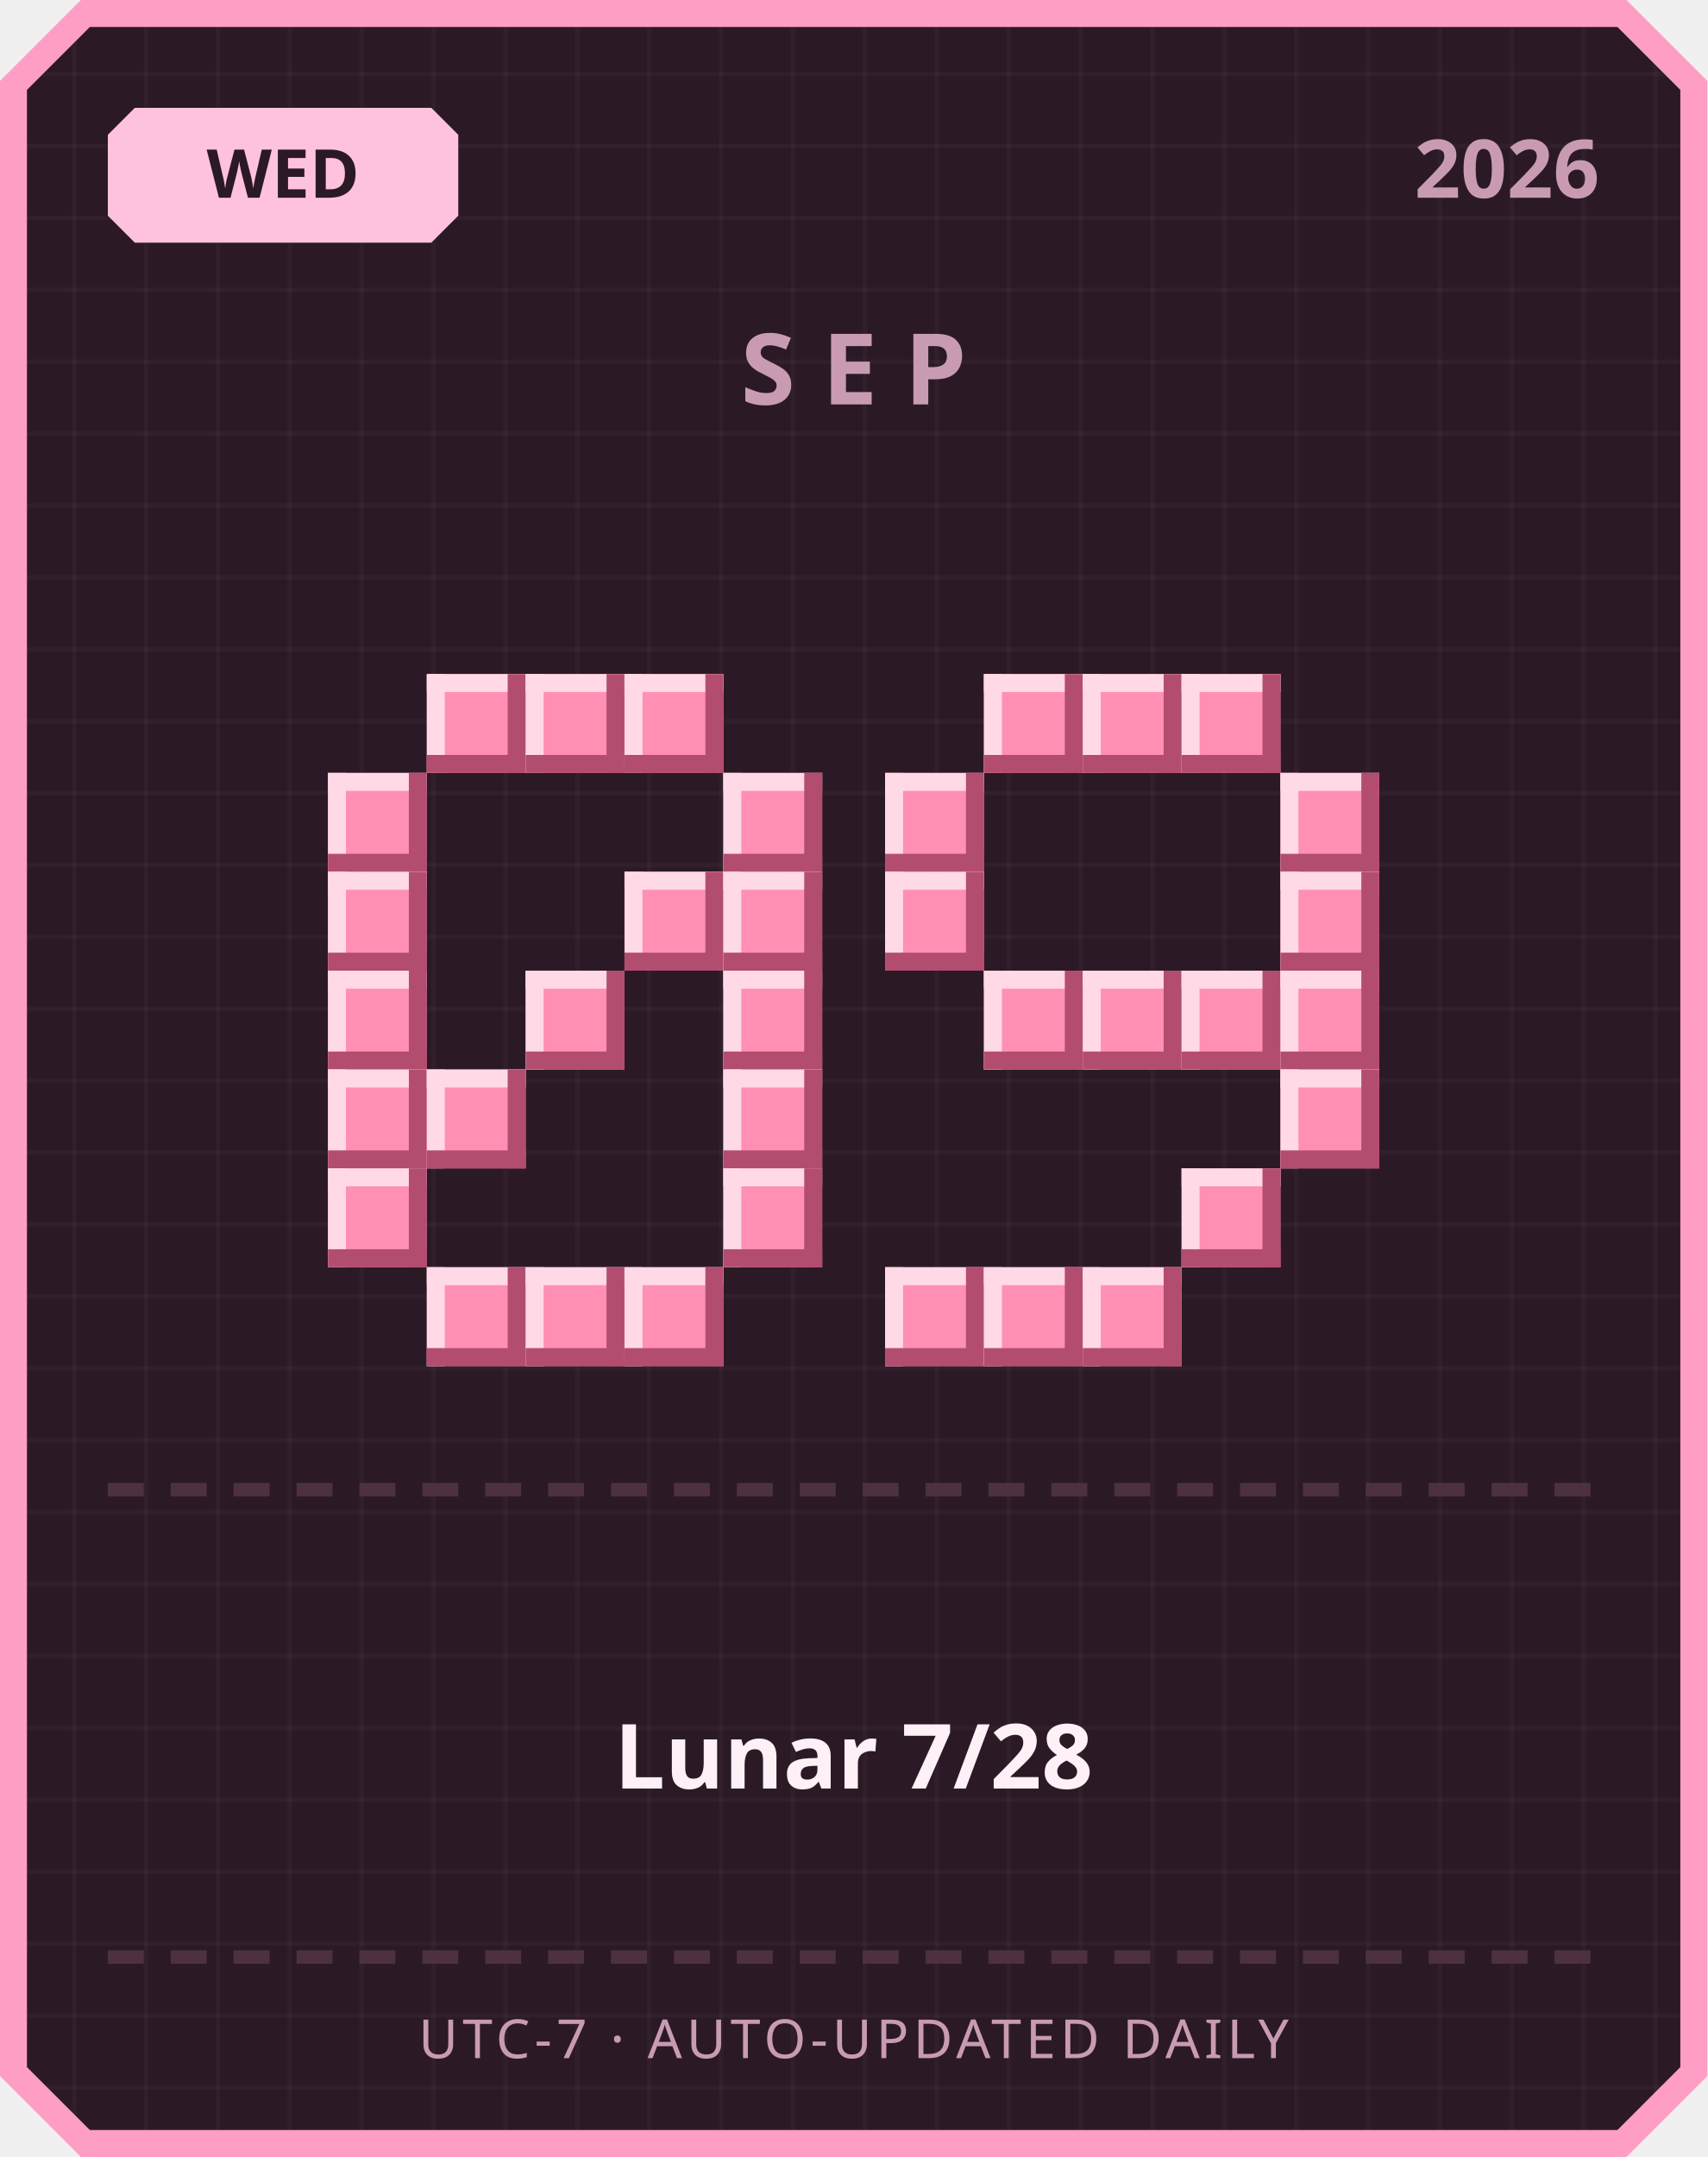
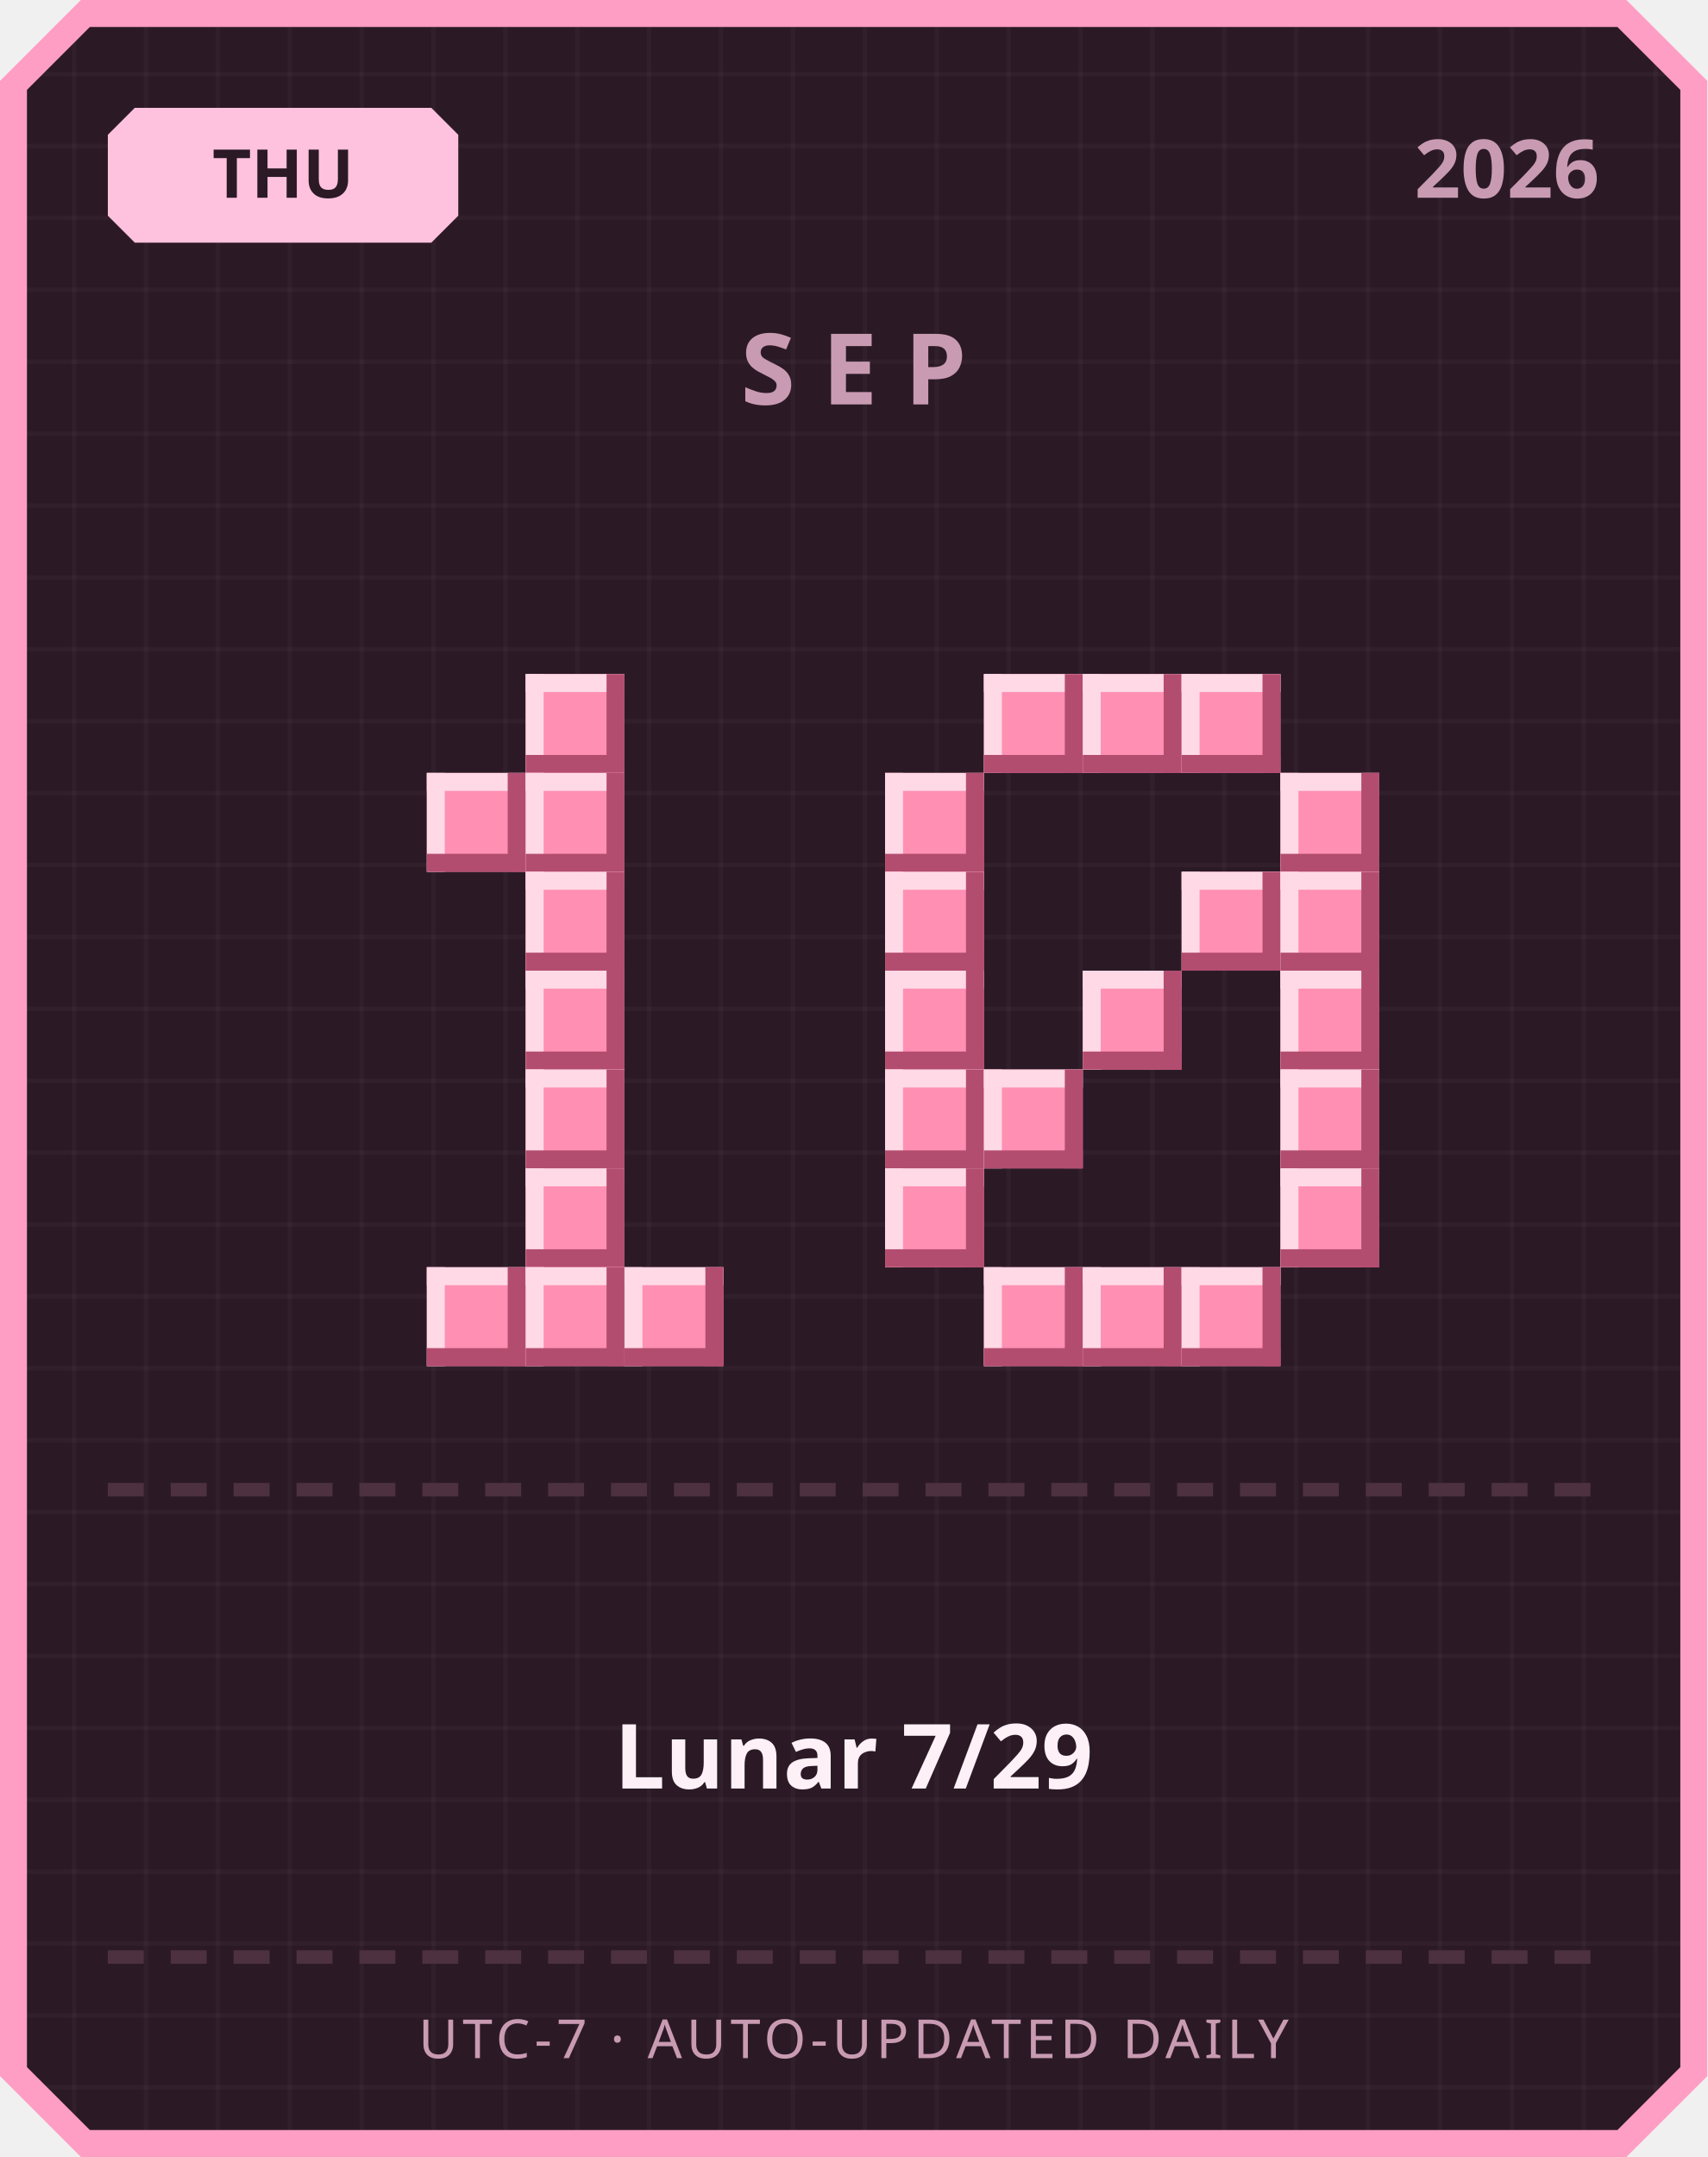
<svg xmlns="http://www.w3.org/2000/svg" width="380" height="480" viewBox="0 0 380 480">
  <defs>
    <pattern id="grid" width="16" height="16" patternUnits="userSpaceOnUse">
      <rect width="16" height="16" fill="#2b1a26" />
      <rect width="1" height="16" fill="#ffffff" opacity="0.03" />
      <rect width="16" height="1" fill="#ffffff" opacity="0.03" />
    </pattern>
  </defs>
  <path d="M 18,0 L 362,0 L 380,18 L 380,462 L 362,480 L 18,480 L 0,462 L 0,18 Z" fill="#ff9ec4" />
  <path d="M 20,6 L 360,6 L 374,20 L 374,460 L 360,474 L 20,474 L 6,460 L 6,20 Z" fill="url(#grid)" />
  <path d="M 30,24 L 96,24 L 102,30 L 102,48 L 96,54 L 30,54 L 24,48 L 24,30 Z" fill="#ffc2de" />
-   <text x="63" y="44" text-anchor="middle" font-family="'Segoe UI', sans-serif" font-size="15" font-weight="700" fill="#2b1a26">WED</text>
+   <text x="63" y="44" text-anchor="middle" font-family="'Segoe UI', sans-serif" font-size="15" font-weight="700" fill="#2b1a26">THU</text>
  <text x="356" y="44" text-anchor="end" font-family="'Segoe UI', sans-serif" font-size="18" font-weight="700" fill="#c99bb3">2026</text>
  <text x="190" y="90" text-anchor="middle" font-family="'Segoe UI', sans-serif" font-size="22" font-weight="700" letter-spacing="6" fill="#c99bb3">SEP</text>
-   <rect x="95" y="150" width="22" height="22" fill="#ff8fb3" />
-   <rect x="95" y="150" width="22" height="4" fill="#ffd9e6" />
-   <rect x="95" y="150" width="4" height="22" fill="#ffd9e6" />
-   <rect x="95" y="168" width="22" height="4" fill="#b34d70" />
-   <rect x="113" y="150" width="4" height="22" fill="#b34d70" />
  <rect x="117" y="150" width="22" height="22" fill="#ff8fb3" />
  <rect x="117" y="150" width="22" height="4" fill="#ffd9e6" />
  <rect x="117" y="150" width="4" height="22" fill="#ffd9e6" />
  <rect x="117" y="168" width="22" height="4" fill="#b34d70" />
  <rect x="135" y="150" width="4" height="22" fill="#b34d70" />
-   <rect x="139" y="150" width="22" height="22" fill="#ff8fb3" />
-   <rect x="139" y="150" width="22" height="4" fill="#ffd9e6" />
-   <rect x="139" y="150" width="4" height="22" fill="#ffd9e6" />
-   <rect x="139" y="168" width="22" height="4" fill="#b34d70" />
-   <rect x="157" y="150" width="4" height="22" fill="#b34d70" />
-   <rect x="73" y="172" width="22" height="22" fill="#ff8fb3" />
-   <rect x="73" y="172" width="22" height="4" fill="#ffd9e6" />
-   <rect x="73" y="172" width="4" height="22" fill="#ffd9e6" />
-   <rect x="73" y="190" width="22" height="4" fill="#b34d70" />
-   <rect x="91" y="172" width="4" height="22" fill="#b34d70" />
-   <rect x="161" y="172" width="22" height="22" fill="#ff8fb3" />
-   <rect x="161" y="172" width="22" height="4" fill="#ffd9e6" />
-   <rect x="161" y="172" width="4" height="22" fill="#ffd9e6" />
-   <rect x="161" y="190" width="22" height="4" fill="#b34d70" />
-   <rect x="179" y="172" width="4" height="22" fill="#b34d70" />
-   <rect x="73" y="194" width="22" height="22" fill="#ff8fb3" />
-   <rect x="73" y="194" width="22" height="4" fill="#ffd9e6" />
-   <rect x="73" y="194" width="4" height="22" fill="#ffd9e6" />
-   <rect x="73" y="212" width="22" height="4" fill="#b34d70" />
-   <rect x="91" y="194" width="4" height="22" fill="#b34d70" />
-   <rect x="139" y="194" width="22" height="22" fill="#ff8fb3" />
-   <rect x="139" y="194" width="22" height="4" fill="#ffd9e6" />
-   <rect x="139" y="194" width="4" height="22" fill="#ffd9e6" />
-   <rect x="139" y="212" width="22" height="4" fill="#b34d70" />
-   <rect x="157" y="194" width="4" height="22" fill="#b34d70" />
-   <rect x="161" y="194" width="22" height="22" fill="#ff8fb3" />
-   <rect x="161" y="194" width="22" height="4" fill="#ffd9e6" />
-   <rect x="161" y="194" width="4" height="22" fill="#ffd9e6" />
-   <rect x="161" y="212" width="22" height="4" fill="#b34d70" />
-   <rect x="179" y="194" width="4" height="22" fill="#b34d70" />
-   <rect x="73" y="216" width="22" height="22" fill="#ff8fb3" />
-   <rect x="73" y="216" width="22" height="4" fill="#ffd9e6" />
-   <rect x="73" y="216" width="4" height="22" fill="#ffd9e6" />
-   <rect x="73" y="234" width="22" height="4" fill="#b34d70" />
-   <rect x="91" y="216" width="4" height="22" fill="#b34d70" />
+   <rect x="95" y="172" width="22" height="22" fill="#ff8fb3" />
+   <rect x="95" y="172" width="22" height="4" fill="#ffd9e6" />
+   <rect x="95" y="172" width="4" height="22" fill="#ffd9e6" />
+   <rect x="95" y="190" width="22" height="4" fill="#b34d70" />
+   <rect x="113" y="172" width="4" height="22" fill="#b34d70" />
+   <rect x="117" y="172" width="22" height="22" fill="#ff8fb3" />
+   <rect x="117" y="172" width="22" height="4" fill="#ffd9e6" />
+   <rect x="117" y="172" width="4" height="22" fill="#ffd9e6" />
+   <rect x="117" y="190" width="22" height="4" fill="#b34d70" />
+   <rect x="135" y="172" width="4" height="22" fill="#b34d70" />
+   <rect x="117" y="194" width="22" height="22" fill="#ff8fb3" />
+   <rect x="117" y="194" width="22" height="4" fill="#ffd9e6" />
+   <rect x="117" y="194" width="4" height="22" fill="#ffd9e6" />
+   <rect x="117" y="212" width="22" height="4" fill="#b34d70" />
+   <rect x="135" y="194" width="4" height="22" fill="#b34d70" />
  <rect x="117" y="216" width="22" height="22" fill="#ff8fb3" />
  <rect x="117" y="216" width="22" height="4" fill="#ffd9e6" />
  <rect x="117" y="216" width="4" height="22" fill="#ffd9e6" />
  <rect x="117" y="234" width="22" height="4" fill="#b34d70" />
  <rect x="135" y="216" width="4" height="22" fill="#b34d70" />
-   <rect x="161" y="216" width="22" height="22" fill="#ff8fb3" />
-   <rect x="161" y="216" width="22" height="4" fill="#ffd9e6" />
-   <rect x="161" y="216" width="4" height="22" fill="#ffd9e6" />
-   <rect x="161" y="234" width="22" height="4" fill="#b34d70" />
-   <rect x="179" y="216" width="4" height="22" fill="#b34d70" />
-   <rect x="73" y="238" width="22" height="22" fill="#ff8fb3" />
-   <rect x="73" y="238" width="22" height="4" fill="#ffd9e6" />
-   <rect x="73" y="238" width="4" height="22" fill="#ffd9e6" />
-   <rect x="73" y="256" width="22" height="4" fill="#b34d70" />
-   <rect x="91" y="238" width="4" height="22" fill="#b34d70" />
-   <rect x="95" y="238" width="22" height="22" fill="#ff8fb3" />
-   <rect x="95" y="238" width="22" height="4" fill="#ffd9e6" />
-   <rect x="95" y="238" width="4" height="22" fill="#ffd9e6" />
-   <rect x="95" y="256" width="22" height="4" fill="#b34d70" />
-   <rect x="113" y="238" width="4" height="22" fill="#b34d70" />
-   <rect x="161" y="238" width="22" height="22" fill="#ff8fb3" />
-   <rect x="161" y="238" width="22" height="4" fill="#ffd9e6" />
-   <rect x="161" y="238" width="4" height="22" fill="#ffd9e6" />
-   <rect x="161" y="256" width="22" height="4" fill="#b34d70" />
-   <rect x="179" y="238" width="4" height="22" fill="#b34d70" />
-   <rect x="73" y="260" width="22" height="22" fill="#ff8fb3" />
-   <rect x="73" y="260" width="22" height="4" fill="#ffd9e6" />
-   <rect x="73" y="260" width="4" height="22" fill="#ffd9e6" />
-   <rect x="73" y="278" width="22" height="4" fill="#b34d70" />
-   <rect x="91" y="260" width="4" height="22" fill="#b34d70" />
-   <rect x="161" y="260" width="22" height="22" fill="#ff8fb3" />
-   <rect x="161" y="260" width="22" height="4" fill="#ffd9e6" />
-   <rect x="161" y="260" width="4" height="22" fill="#ffd9e6" />
-   <rect x="161" y="278" width="22" height="4" fill="#b34d70" />
-   <rect x="179" y="260" width="4" height="22" fill="#b34d70" />
+   <rect x="117" y="238" width="22" height="22" fill="#ff8fb3" />
+   <rect x="117" y="238" width="22" height="4" fill="#ffd9e6" />
+   <rect x="117" y="238" width="4" height="22" fill="#ffd9e6" />
+   <rect x="117" y="256" width="22" height="4" fill="#b34d70" />
+   <rect x="135" y="238" width="4" height="22" fill="#b34d70" />
+   <rect x="117" y="260" width="22" height="22" fill="#ff8fb3" />
+   <rect x="117" y="260" width="22" height="4" fill="#ffd9e6" />
+   <rect x="117" y="260" width="4" height="22" fill="#ffd9e6" />
+   <rect x="117" y="278" width="22" height="4" fill="#b34d70" />
+   <rect x="135" y="260" width="4" height="22" fill="#b34d70" />
  <rect x="95" y="282" width="22" height="22" fill="#ff8fb3" />
  <rect x="95" y="282" width="22" height="4" fill="#ffd9e6" />
  <rect x="95" y="282" width="4" height="22" fill="#ffd9e6" />
  <rect x="95" y="300" width="22" height="4" fill="#b34d70" />
  <rect x="113" y="282" width="4" height="22" fill="#b34d70" />
  <rect x="117" y="282" width="22" height="22" fill="#ff8fb3" />
  <rect x="117" y="282" width="22" height="4" fill="#ffd9e6" />
  <rect x="117" y="282" width="4" height="22" fill="#ffd9e6" />
  <rect x="117" y="300" width="22" height="4" fill="#b34d70" />
  <rect x="135" y="282" width="4" height="22" fill="#b34d70" />
  <rect x="139" y="282" width="22" height="22" fill="#ff8fb3" />
  <rect x="139" y="282" width="22" height="4" fill="#ffd9e6" />
  <rect x="139" y="282" width="4" height="22" fill="#ffd9e6" />
  <rect x="139" y="300" width="22" height="4" fill="#b34d70" />
  <rect x="157" y="282" width="4" height="22" fill="#b34d70" />
  <rect x="219" y="150" width="22" height="22" fill="#ff8fb3" />
  <rect x="219" y="150" width="22" height="4" fill="#ffd9e6" />
  <rect x="219" y="150" width="4" height="22" fill="#ffd9e6" />
  <rect x="219" y="168" width="22" height="4" fill="#b34d70" />
  <rect x="237" y="150" width="4" height="22" fill="#b34d70" />
  <rect x="241" y="150" width="22" height="22" fill="#ff8fb3" />
  <rect x="241" y="150" width="22" height="4" fill="#ffd9e6" />
  <rect x="241" y="150" width="4" height="22" fill="#ffd9e6" />
  <rect x="241" y="168" width="22" height="4" fill="#b34d70" />
  <rect x="259" y="150" width="4" height="22" fill="#b34d70" />
  <rect x="263" y="150" width="22" height="22" fill="#ff8fb3" />
  <rect x="263" y="150" width="22" height="4" fill="#ffd9e6" />
  <rect x="263" y="150" width="4" height="22" fill="#ffd9e6" />
  <rect x="263" y="168" width="22" height="4" fill="#b34d70" />
  <rect x="281" y="150" width="4" height="22" fill="#b34d70" />
  <rect x="197" y="172" width="22" height="22" fill="#ff8fb3" />
  <rect x="197" y="172" width="22" height="4" fill="#ffd9e6" />
  <rect x="197" y="172" width="4" height="22" fill="#ffd9e6" />
  <rect x="197" y="190" width="22" height="4" fill="#b34d70" />
  <rect x="215" y="172" width="4" height="22" fill="#b34d70" />
  <rect x="285" y="172" width="22" height="22" fill="#ff8fb3" />
  <rect x="285" y="172" width="22" height="4" fill="#ffd9e6" />
  <rect x="285" y="172" width="4" height="22" fill="#ffd9e6" />
  <rect x="285" y="190" width="22" height="4" fill="#b34d70" />
  <rect x="303" y="172" width="4" height="22" fill="#b34d70" />
  <rect x="197" y="194" width="22" height="22" fill="#ff8fb3" />
  <rect x="197" y="194" width="22" height="4" fill="#ffd9e6" />
  <rect x="197" y="194" width="4" height="22" fill="#ffd9e6" />
  <rect x="197" y="212" width="22" height="4" fill="#b34d70" />
  <rect x="215" y="194" width="4" height="22" fill="#b34d70" />
+   <rect x="263" y="194" width="22" height="22" fill="#ff8fb3" />
+   <rect x="263" y="194" width="22" height="4" fill="#ffd9e6" />
+   <rect x="263" y="194" width="4" height="22" fill="#ffd9e6" />
+   <rect x="263" y="212" width="22" height="4" fill="#b34d70" />
+   <rect x="281" y="194" width="4" height="22" fill="#b34d70" />
  <rect x="285" y="194" width="22" height="22" fill="#ff8fb3" />
  <rect x="285" y="194" width="22" height="4" fill="#ffd9e6" />
  <rect x="285" y="194" width="4" height="22" fill="#ffd9e6" />
  <rect x="285" y="212" width="22" height="4" fill="#b34d70" />
  <rect x="303" y="194" width="4" height="22" fill="#b34d70" />
-   <rect x="219" y="216" width="22" height="22" fill="#ff8fb3" />
-   <rect x="219" y="216" width="22" height="4" fill="#ffd9e6" />
-   <rect x="219" y="216" width="4" height="22" fill="#ffd9e6" />
-   <rect x="219" y="234" width="22" height="4" fill="#b34d70" />
-   <rect x="237" y="216" width="4" height="22" fill="#b34d70" />
+   <rect x="197" y="216" width="22" height="22" fill="#ff8fb3" />
+   <rect x="197" y="216" width="22" height="4" fill="#ffd9e6" />
+   <rect x="197" y="216" width="4" height="22" fill="#ffd9e6" />
+   <rect x="197" y="234" width="22" height="4" fill="#b34d70" />
+   <rect x="215" y="216" width="4" height="22" fill="#b34d70" />
  <rect x="241" y="216" width="22" height="22" fill="#ff8fb3" />
  <rect x="241" y="216" width="22" height="4" fill="#ffd9e6" />
  <rect x="241" y="216" width="4" height="22" fill="#ffd9e6" />
  <rect x="241" y="234" width="22" height="4" fill="#b34d70" />
  <rect x="259" y="216" width="4" height="22" fill="#b34d70" />
-   <rect x="263" y="216" width="22" height="22" fill="#ff8fb3" />
-   <rect x="263" y="216" width="22" height="4" fill="#ffd9e6" />
-   <rect x="263" y="216" width="4" height="22" fill="#ffd9e6" />
-   <rect x="263" y="234" width="22" height="4" fill="#b34d70" />
-   <rect x="281" y="216" width="4" height="22" fill="#b34d70" />
  <rect x="285" y="216" width="22" height="22" fill="#ff8fb3" />
  <rect x="285" y="216" width="22" height="4" fill="#ffd9e6" />
  <rect x="285" y="216" width="4" height="22" fill="#ffd9e6" />
  <rect x="285" y="234" width="22" height="4" fill="#b34d70" />
  <rect x="303" y="216" width="4" height="22" fill="#b34d70" />
+   <rect x="197" y="238" width="22" height="22" fill="#ff8fb3" />
+   <rect x="197" y="238" width="22" height="4" fill="#ffd9e6" />
+   <rect x="197" y="238" width="4" height="22" fill="#ffd9e6" />
+   <rect x="197" y="256" width="22" height="4" fill="#b34d70" />
+   <rect x="215" y="238" width="4" height="22" fill="#b34d70" />
+   <rect x="219" y="238" width="22" height="22" fill="#ff8fb3" />
+   <rect x="219" y="238" width="22" height="4" fill="#ffd9e6" />
+   <rect x="219" y="238" width="4" height="22" fill="#ffd9e6" />
+   <rect x="219" y="256" width="22" height="4" fill="#b34d70" />
+   <rect x="237" y="238" width="4" height="22" fill="#b34d70" />
  <rect x="285" y="238" width="22" height="22" fill="#ff8fb3" />
  <rect x="285" y="238" width="22" height="4" fill="#ffd9e6" />
  <rect x="285" y="238" width="4" height="22" fill="#ffd9e6" />
  <rect x="285" y="256" width="22" height="4" fill="#b34d70" />
  <rect x="303" y="238" width="4" height="22" fill="#b34d70" />
-   <rect x="263" y="260" width="22" height="22" fill="#ff8fb3" />
-   <rect x="263" y="260" width="22" height="4" fill="#ffd9e6" />
-   <rect x="263" y="260" width="4" height="22" fill="#ffd9e6" />
-   <rect x="263" y="278" width="22" height="4" fill="#b34d70" />
-   <rect x="281" y="260" width="4" height="22" fill="#b34d70" />
-   <rect x="197" y="282" width="22" height="22" fill="#ff8fb3" />
-   <rect x="197" y="282" width="22" height="4" fill="#ffd9e6" />
-   <rect x="197" y="282" width="4" height="22" fill="#ffd9e6" />
-   <rect x="197" y="300" width="22" height="4" fill="#b34d70" />
-   <rect x="215" y="282" width="4" height="22" fill="#b34d70" />
+   <rect x="197" y="260" width="22" height="22" fill="#ff8fb3" />
+   <rect x="197" y="260" width="22" height="4" fill="#ffd9e6" />
+   <rect x="197" y="260" width="4" height="22" fill="#ffd9e6" />
+   <rect x="197" y="278" width="22" height="4" fill="#b34d70" />
+   <rect x="215" y="260" width="4" height="22" fill="#b34d70" />
+   <rect x="285" y="260" width="22" height="22" fill="#ff8fb3" />
+   <rect x="285" y="260" width="22" height="4" fill="#ffd9e6" />
+   <rect x="285" y="260" width="4" height="22" fill="#ffd9e6" />
+   <rect x="285" y="278" width="22" height="4" fill="#b34d70" />
+   <rect x="303" y="260" width="4" height="22" fill="#b34d70" />
  <rect x="219" y="282" width="22" height="22" fill="#ff8fb3" />
  <rect x="219" y="282" width="22" height="4" fill="#ffd9e6" />
  <rect x="219" y="282" width="4" height="22" fill="#ffd9e6" />
  <rect x="219" y="300" width="22" height="4" fill="#b34d70" />
  <rect x="237" y="282" width="4" height="22" fill="#b34d70" />
  <rect x="241" y="282" width="22" height="22" fill="#ff8fb3" />
  <rect x="241" y="282" width="22" height="4" fill="#ffd9e6" />
  <rect x="241" y="282" width="4" height="22" fill="#ffd9e6" />
  <rect x="241" y="300" width="22" height="4" fill="#b34d70" />
  <rect x="259" y="282" width="4" height="22" fill="#b34d70" />
+   <rect x="263" y="282" width="22" height="22" fill="#ff8fb3" />
+   <rect x="263" y="282" width="22" height="4" fill="#ffd9e6" />
+   <rect x="263" y="282" width="4" height="22" fill="#ffd9e6" />
+   <rect x="263" y="300" width="22" height="4" fill="#b34d70" />
+   <rect x="281" y="282" width="4" height="22" fill="#b34d70" />
  <rect x="24" y="330" width="8" height="3" fill="#4d3140" />
  <rect x="38" y="330" width="8" height="3" fill="#4d3140" />
  <rect x="52" y="330" width="8" height="3" fill="#4d3140" />
  <rect x="66" y="330" width="8" height="3" fill="#4d3140" />
  <rect x="80" y="330" width="8" height="3" fill="#4d3140" />
  <rect x="94" y="330" width="8" height="3" fill="#4d3140" />
  <rect x="108" y="330" width="8" height="3" fill="#4d3140" />
  <rect x="122" y="330" width="8" height="3" fill="#4d3140" />
  <rect x="136" y="330" width="8" height="3" fill="#4d3140" />
  <rect x="150" y="330" width="8" height="3" fill="#4d3140" />
  <rect x="164" y="330" width="8" height="3" fill="#4d3140" />
  <rect x="178" y="330" width="8" height="3" fill="#4d3140" />
  <rect x="192" y="330" width="8" height="3" fill="#4d3140" />
  <rect x="206" y="330" width="8" height="3" fill="#4d3140" />
  <rect x="220" y="330" width="8" height="3" fill="#4d3140" />
  <rect x="234" y="330" width="8" height="3" fill="#4d3140" />
  <rect x="248" y="330" width="8" height="3" fill="#4d3140" />
  <rect x="262" y="330" width="8" height="3" fill="#4d3140" />
  <rect x="276" y="330" width="8" height="3" fill="#4d3140" />
  <rect x="290" y="330" width="8" height="3" fill="#4d3140" />
  <rect x="304" y="330" width="8" height="3" fill="#4d3140" />
  <rect x="318" y="330" width="8" height="3" fill="#4d3140" />
  <rect x="332" y="330" width="8" height="3" fill="#4d3140" />
  <rect x="346" y="330" width="8" height="3" fill="#4d3140" />
-   <text x="190" y="398" text-anchor="middle" font-family="'Segoe UI', 'Microsoft JhengHei', sans-serif" font-size="20" font-weight="700" fill="#fdf0f6">Lunar 7/28</text>
+   <text x="190" y="398" text-anchor="middle" font-family="'Segoe UI', 'Microsoft JhengHei', sans-serif" font-size="20" font-weight="700" fill="#fdf0f6">Lunar 7/29</text>
  <rect x="24" y="434" width="8" height="3" fill="#4d3140" />
  <rect x="38" y="434" width="8" height="3" fill="#4d3140" />
  <rect x="52" y="434" width="8" height="3" fill="#4d3140" />
  <rect x="66" y="434" width="8" height="3" fill="#4d3140" />
  <rect x="80" y="434" width="8" height="3" fill="#4d3140" />
  <rect x="94" y="434" width="8" height="3" fill="#4d3140" />
  <rect x="108" y="434" width="8" height="3" fill="#4d3140" />
  <rect x="122" y="434" width="8" height="3" fill="#4d3140" />
  <rect x="136" y="434" width="8" height="3" fill="#4d3140" />
  <rect x="150" y="434" width="8" height="3" fill="#4d3140" />
  <rect x="164" y="434" width="8" height="3" fill="#4d3140" />
  <rect x="178" y="434" width="8" height="3" fill="#4d3140" />
  <rect x="192" y="434" width="8" height="3" fill="#4d3140" />
  <rect x="206" y="434" width="8" height="3" fill="#4d3140" />
  <rect x="220" y="434" width="8" height="3" fill="#4d3140" />
  <rect x="234" y="434" width="8" height="3" fill="#4d3140" />
  <rect x="248" y="434" width="8" height="3" fill="#4d3140" />
  <rect x="262" y="434" width="8" height="3" fill="#4d3140" />
  <rect x="276" y="434" width="8" height="3" fill="#4d3140" />
  <rect x="290" y="434" width="8" height="3" fill="#4d3140" />
  <rect x="304" y="434" width="8" height="3" fill="#4d3140" />
  <rect x="318" y="434" width="8" height="3" fill="#4d3140" />
  <rect x="332" y="434" width="8" height="3" fill="#4d3140" />
  <rect x="346" y="434" width="8" height="3" fill="#4d3140" />
  <text x="190" y="458" text-anchor="middle" font-family="'Segoe UI', sans-serif" font-size="12" letter-spacing="1" fill="#c99bb3">UTC-7 · AUTO-UPDATED DAILY</text>
</svg>
